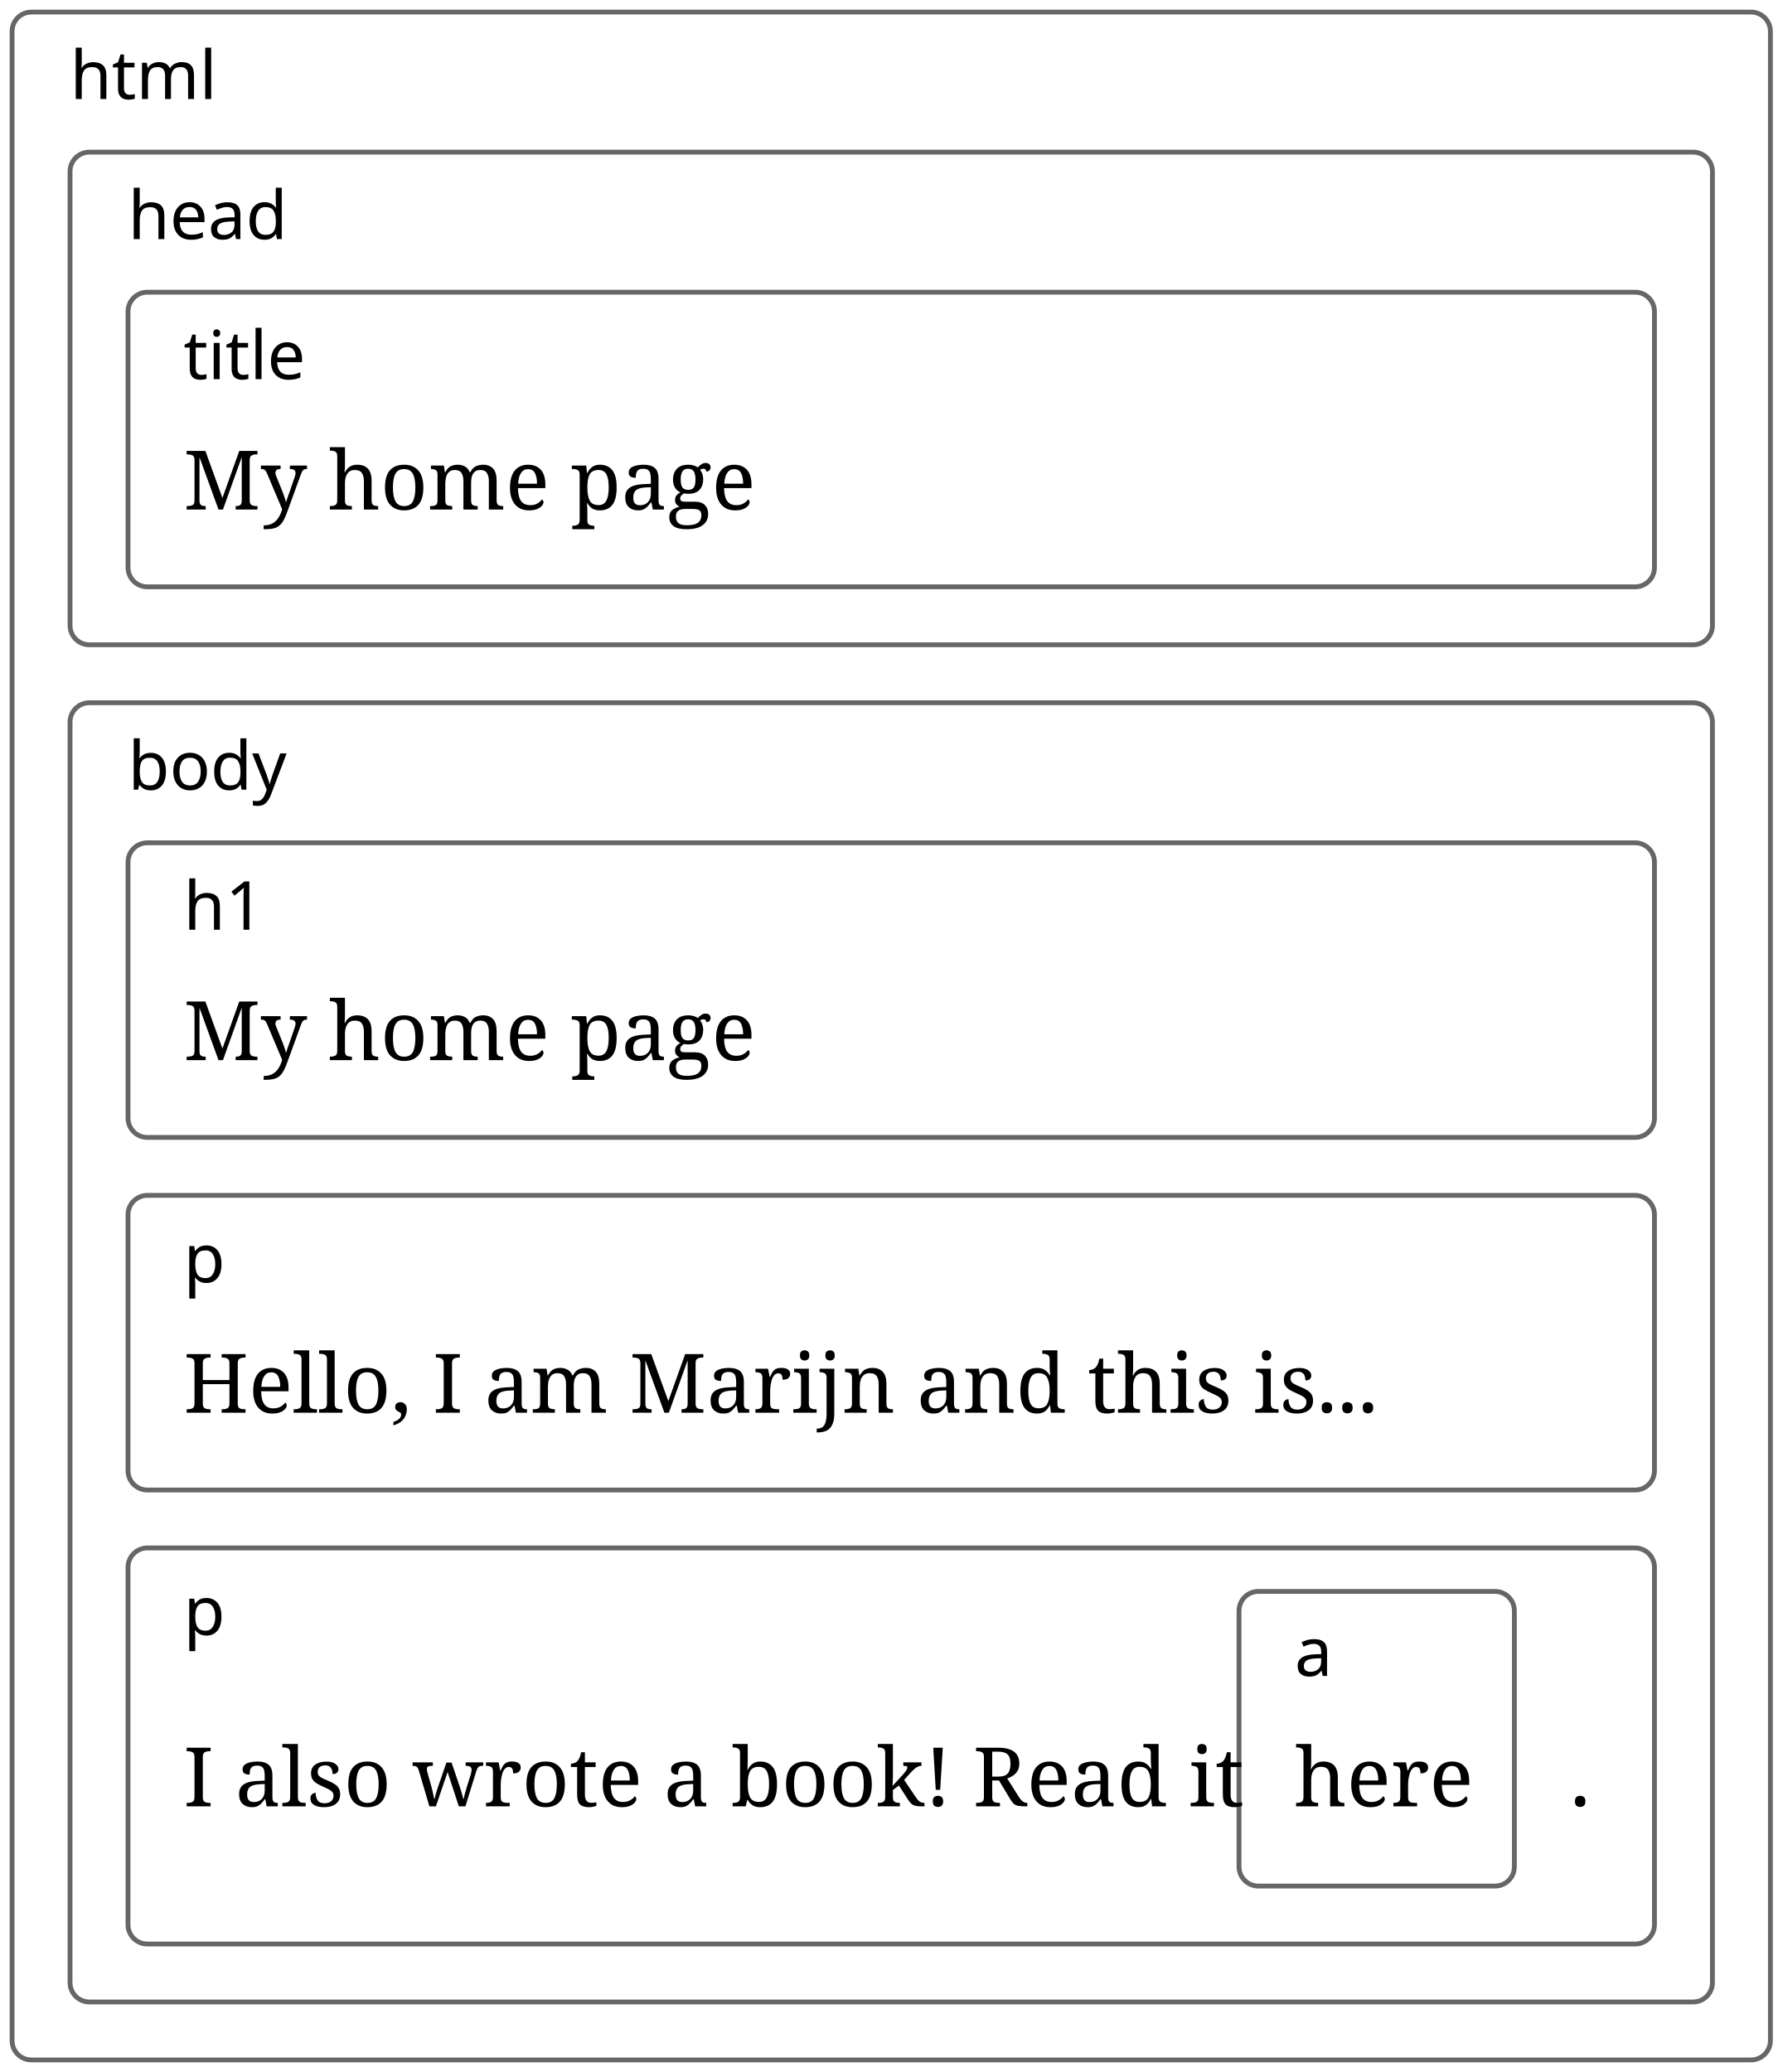
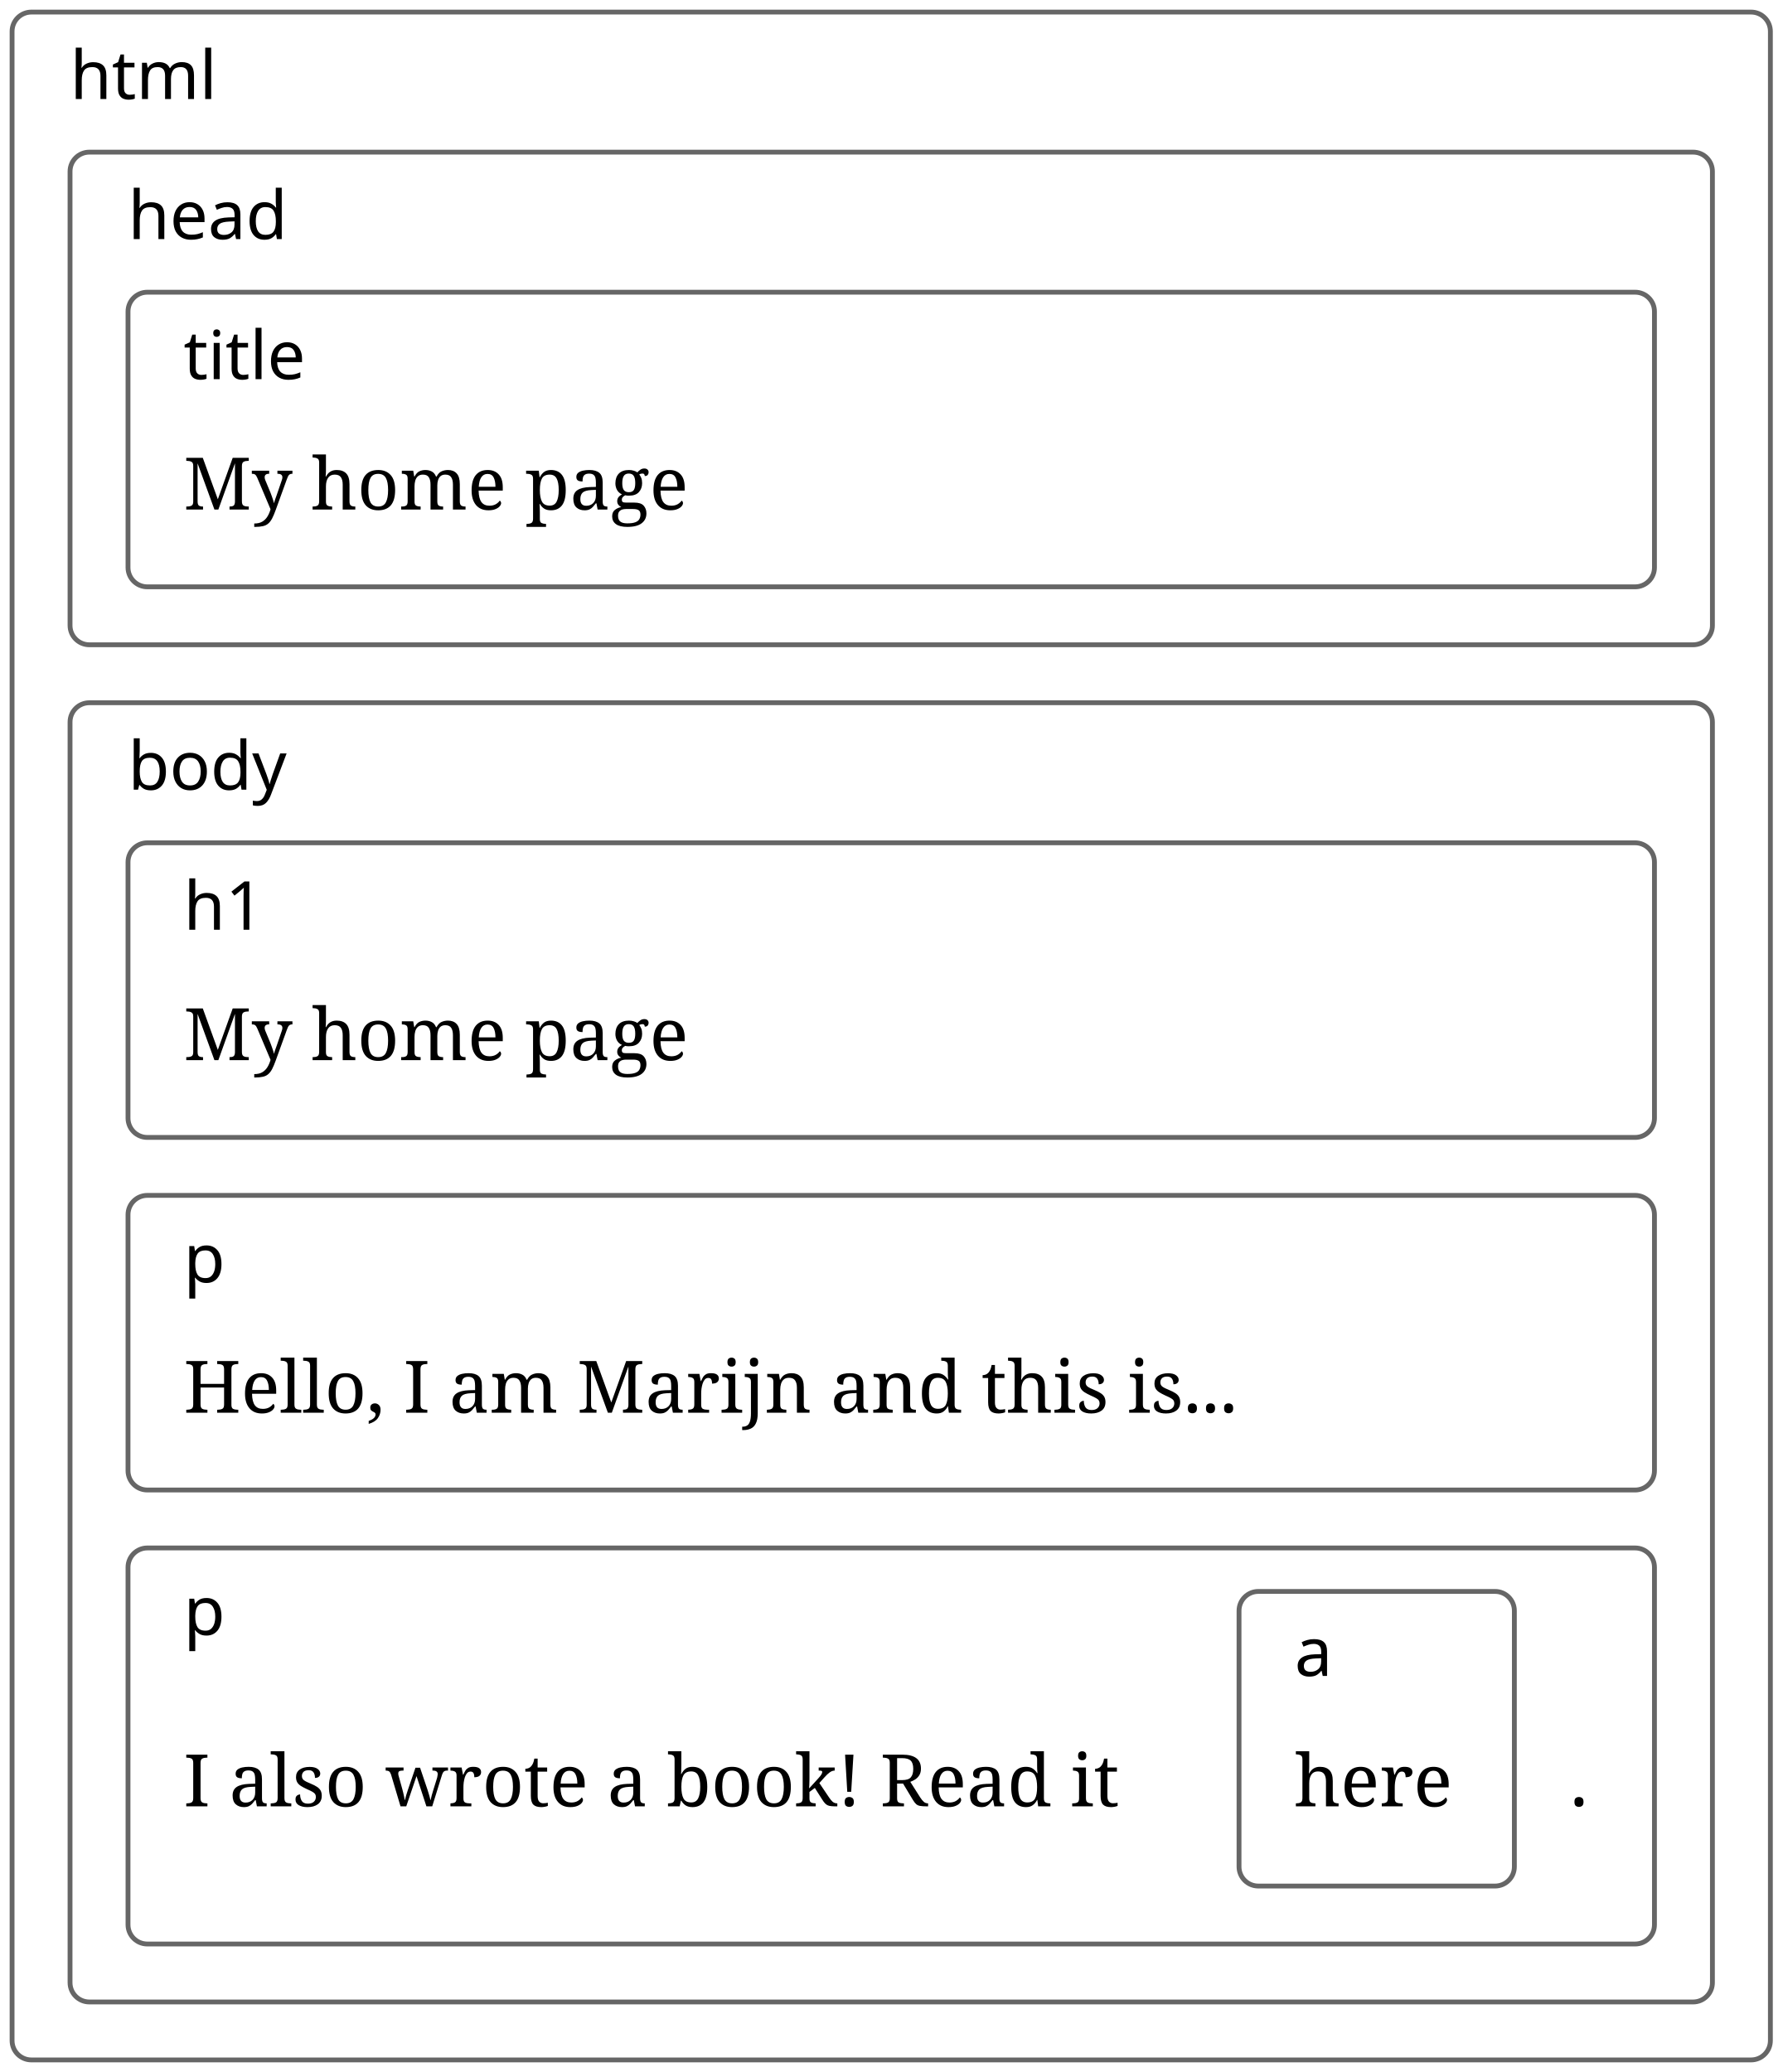
<svg xmlns="http://www.w3.org/2000/svg" width="369" height="429" viewBox="-268 -358 369 429">
  <style>
    @font-face {
      font-family: 'PT Mono';
      font-style: normal;
      font-weight: 400;
      src: local('PT Mono'), local('PTMono-Regular'), url(http://themes.googleusercontent.com/static/fonts/ptmono/v1/jmle3kzCPnW8O7_gZGRDlQ.woff) format('woff');
    }
    .leaf {
      font-family: "Georgia";
-       font-size: 17px;
+       font-size: 15px;
    }
    .wraptext {
      font-family: "PT Mono";
      font-size: 14px;
    }
    .wrap {
      border-radius: 4px;
      stroke-width: 1px; stroke: #666;
      fill: none;
    }
  </style>
  <g>
    <text x="0" y="16" class="leaf">here</text>
    <text x="0" y="-11" class="wraptext">a</text>
    <rect x="-11.5" y="-28.5" width="57" height="61" class="wrap" rx="4" ry="4" />
    <text x="57" y="16" class="leaf">.</text>
    <text x="-230" y="16" class="leaf">I also wrote a book! Read it</text>
    <text x="-230" y="-19.5" class="wraptext">p</text>
    <rect x="-241.5" y="-37.5" width="316" height="82" class="wrap" rx="4" ry="4" />
    <text x="-230" y="-65.5" class="leaf">Hello, I am Marijn and this is...</text>
    <text x="-230" y="-92.5" class="wraptext">p</text>
    <rect x="-241.5" y="-110.5" width="316" height="61" class="wrap" rx="4" ry="4" />
    <text x="-230" y="-138.5" class="leaf">My home page</text>
    <text x="-230" y="-165.5" class="wraptext">h1</text>
    <rect x="-241.5" y="-183.5" width="316" height="61" class="wrap" rx="4" ry="4" />
    <text x="-241.5" y="-194.5" class="wraptext">body</text>
    <rect x="-253.5" y="-212.5" width="340" height="269" class="wrap" rx="4" ry="4" />
    <text x="-230" y="-252.5" class="leaf">My home page</text>
    <text x="-230" y="-279.5" class="wraptext">title</text>
    <rect x="-241.5" y="-297.5" width="316" height="61" class="wrap" rx="4" ry="4" />
    <text x="-241.5" y="-308.5" class="wraptext">head</text>
    <rect x="-253.5" y="-326.5" width="340" height="102" class="wrap" rx="4" ry="4" />
    <text x="-253.5" y="-337.5" class="wraptext">html</text>
    <rect x="-265.5" y="-355.5" width="364" height="424" class="wrap" rx="4" ry="4" />
  </g>
</svg>
